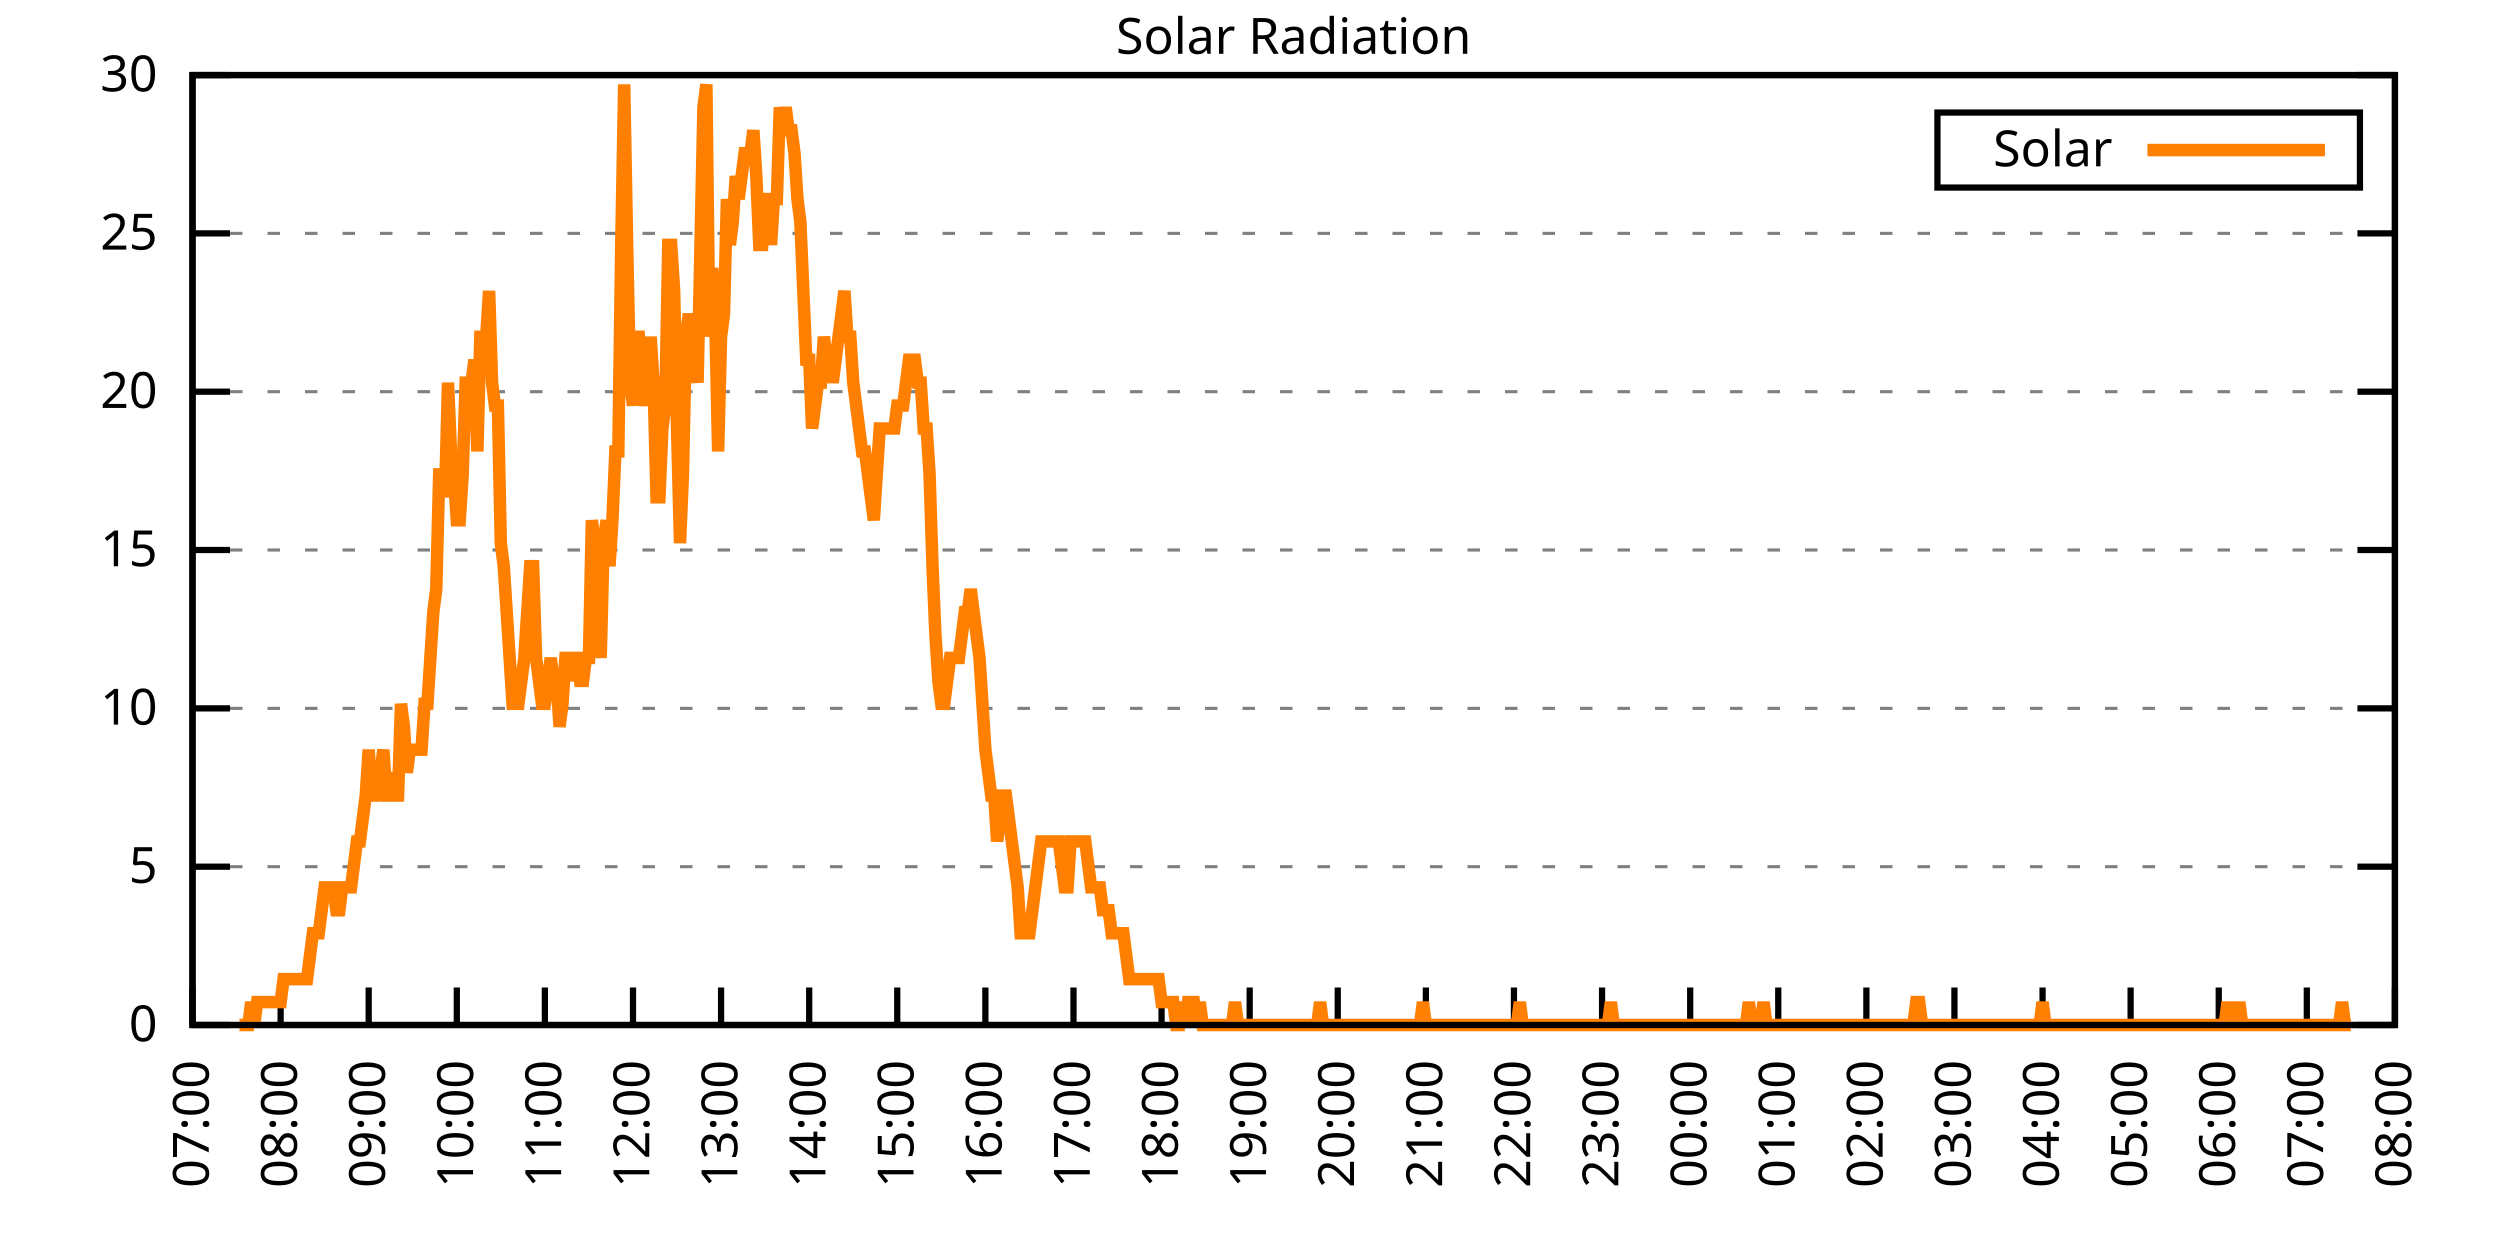
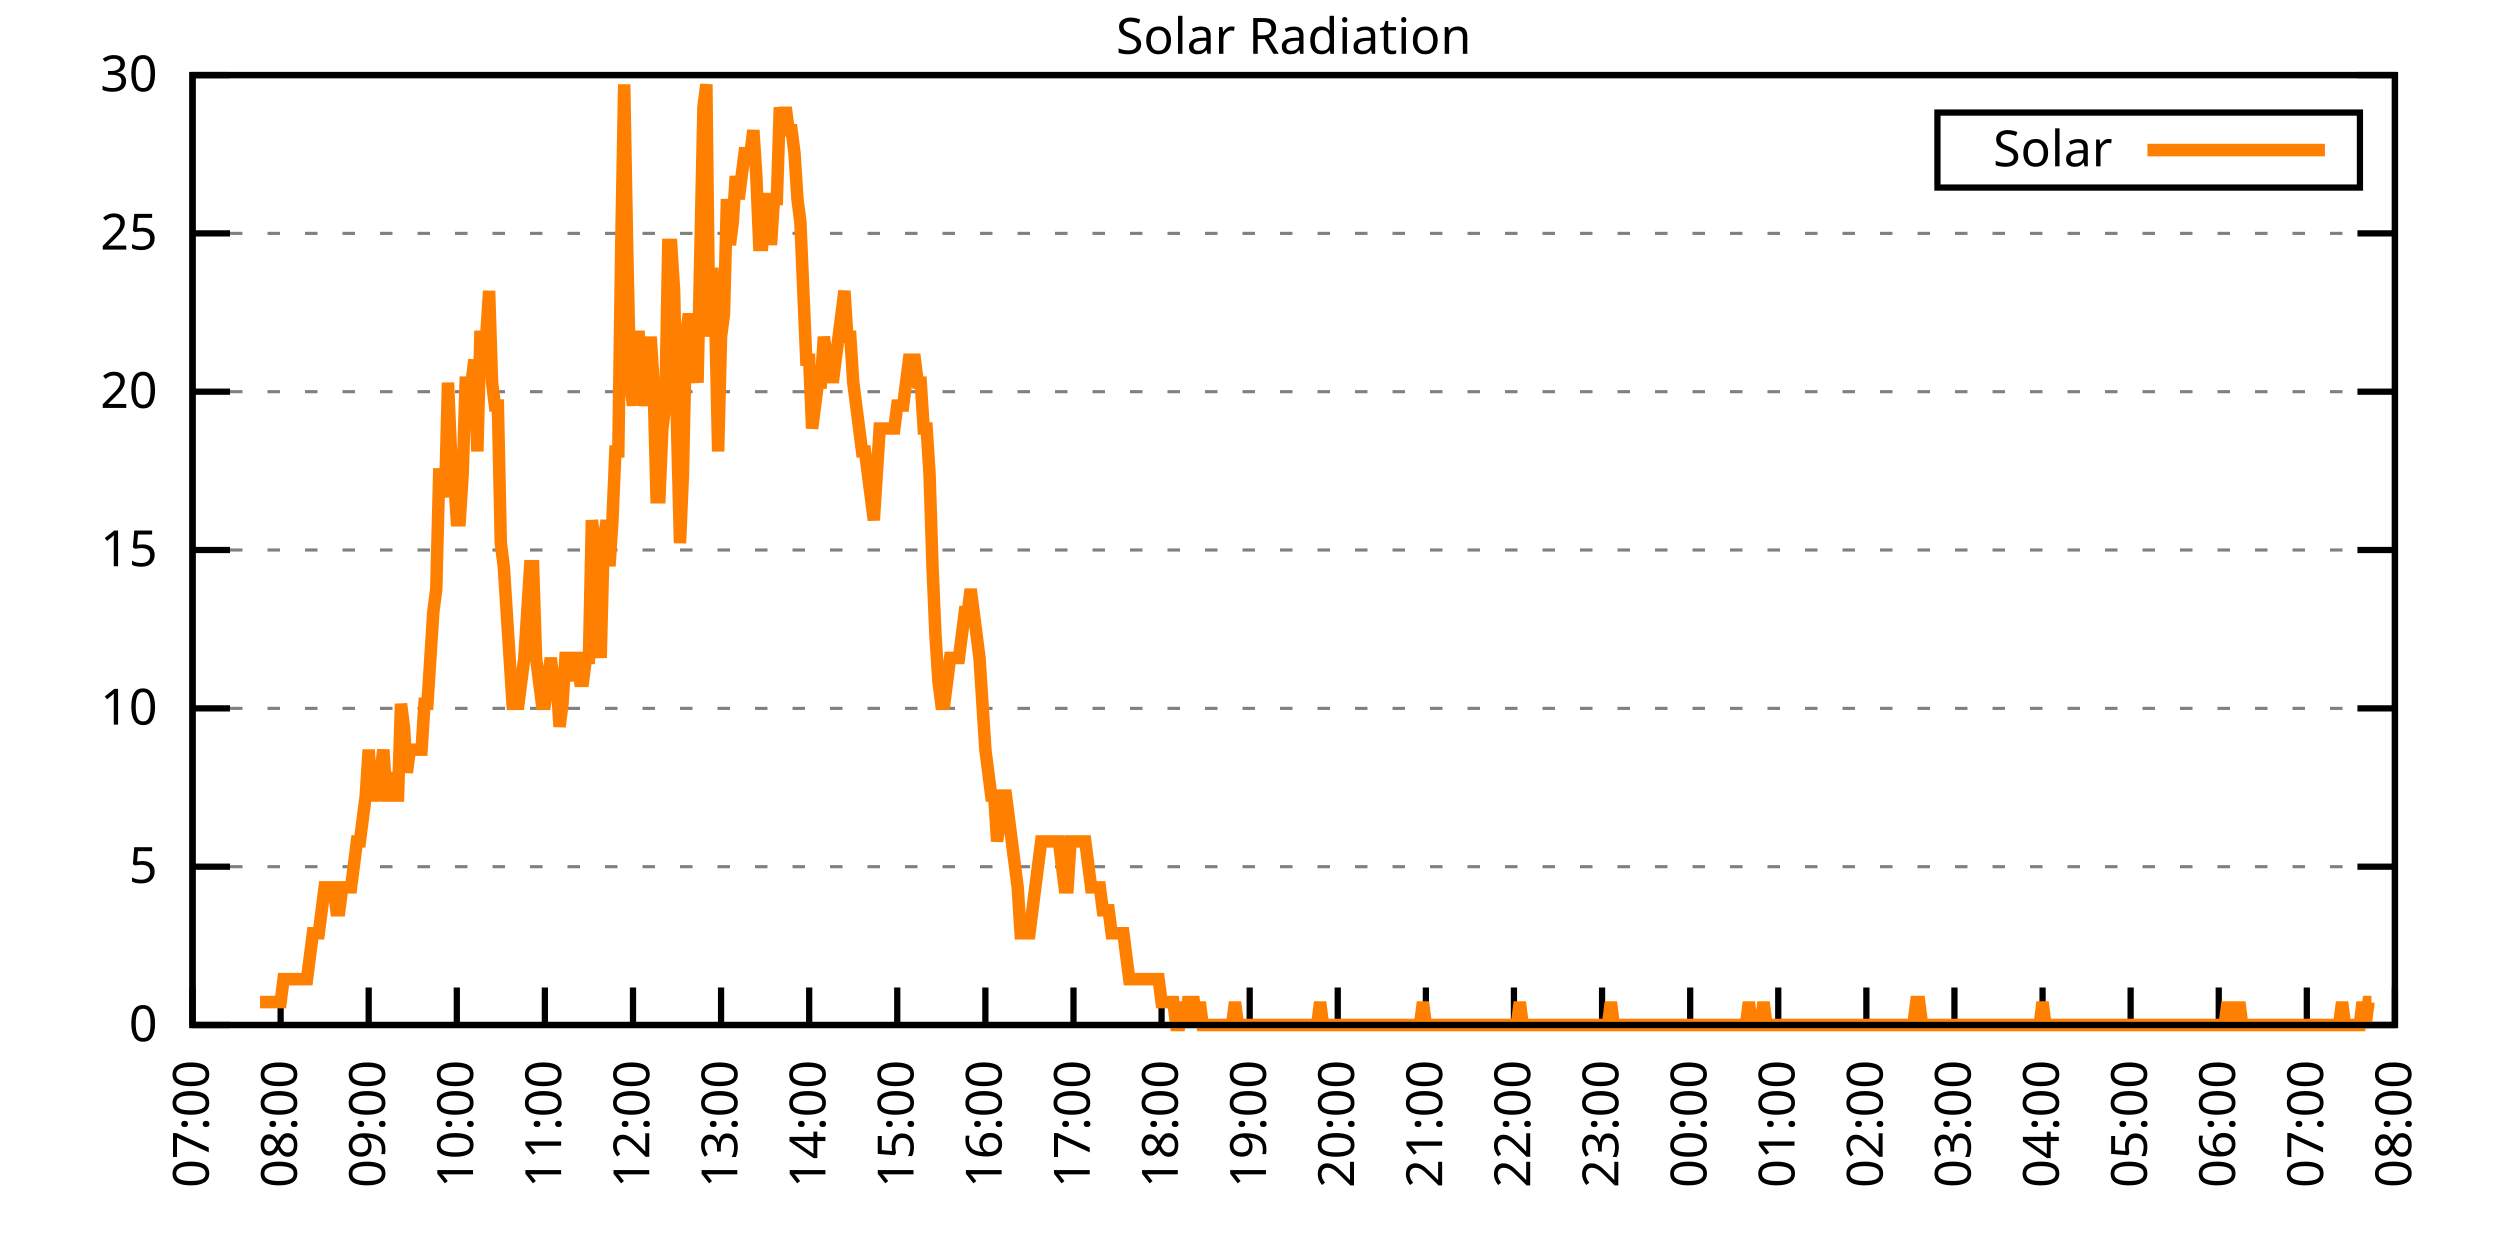
<svg xmlns="http://www.w3.org/2000/svg" xmlns:xlink="http://www.w3.org/1999/xlink" width="400" height="200" viewBox="0 0 400 200">
  <g id="gnuplot_canvas">
    <rect x="0" y="0" width="400" height="200" fill="none" />
    <defs>
      <circle id="gpDot" r="0.5" stroke-width="0.5" stroke="currentColor" />
      <path id="gpPt0" stroke-width="0.333" stroke="currentColor" d="M-1,0 h2 M0,-1 v2" />
      <path id="gpPt1" stroke-width="0.333" stroke="currentColor" d="M-1,-1 L1,1 M1,-1 L-1,1" />
      <path id="gpPt2" stroke-width="0.333" stroke="currentColor" d="M-1,0 L1,0 M0,-1 L0,1 M-1,-1 L1,1 M-1,1 L1,-1" />
      <rect id="gpPt3" stroke-width="0.333" stroke="currentColor" x="-1" y="-1" width="2" height="2" />
      <rect id="gpPt4" stroke-width="0.333" stroke="currentColor" fill="currentColor" x="-1" y="-1" width="2" height="2" />
      <circle id="gpPt5" stroke-width="0.333" stroke="currentColor" cx="0" cy="0" r="1" />
      <use xlink:href="#gpPt5" id="gpPt6" fill="currentColor" stroke="none" />
      <path id="gpPt7" stroke-width="0.333" stroke="currentColor" d="M0,-1.33 L-1.33,0.67 L1.33,0.67 z" />
      <use xlink:href="#gpPt7" id="gpPt8" fill="currentColor" stroke="none" />
      <use xlink:href="#gpPt7" id="gpPt9" stroke="currentColor" transform="rotate(180)" />
      <use xlink:href="#gpPt9" id="gpPt10" fill="currentColor" stroke="none" />
      <use xlink:href="#gpPt3" id="gpPt11" stroke="currentColor" transform="rotate(45)" />
      <use xlink:href="#gpPt11" id="gpPt12" fill="currentColor" stroke="none" />
      <path id="gpPt13" stroke-width="0.333" stroke="currentColor" d="M0,1.330 L1.265,0.411 L0.782,-1.067 L-0.782,-1.076 L-1.265,0.411 z" />
      <use xlink:href="#gpPt13" id="gpPt14" fill="currentColor" stroke="none" />
      <filter id="textbox" filterUnits="objectBoundingBox" x="0" y="0" height="1" width="1">
        <feFlood flood-color="white" flood-opacity="1" result="bgnd" />
        <feComposite in="SourceGraphic" in2="bgnd" operator="atop" />
      </filter>
      <filter id="greybox" filterUnits="objectBoundingBox" x="0" y="0" height="1" width="1">
        <feFlood flood-color="lightgrey" flood-opacity="1" result="grey" />
        <feComposite in="SourceGraphic" in2="grey" operator="atop" />
      </filter>
    </defs>
    <g fill="none" color="white" stroke="currentColor" stroke-width="1.00" stroke-linecap="butt" stroke-linejoin="miter">
</g>
    <g fill="none" color="black" stroke="currentColor" stroke-width="1.00" stroke-linecap="butt" stroke-linejoin="miter">
      <g stroke="none" shape-rendering="crispEdges">
        <polygon fill="rgb(255, 255, 255)" points="30.80,164.00 383.18,164.00 383.18,12.02 30.80,12.02 " />
      </g>
    </g>
    <g fill="none" color="black" stroke="currentColor" stroke-width="1.00" stroke-linecap="butt" stroke-linejoin="miter">
</g>
    <g fill="none" color="black" stroke="black" stroke-width="0.50" stroke-linecap="butt" stroke-linejoin="miter">
</g>
    <g fill="none" color="gray" stroke="currentColor" stroke-width="0.50" stroke-linecap="butt" stroke-linejoin="miter">
      <path stroke="gray" stroke-dasharray="2,4" class="gridline" d="M30.80,164.00 L383.19,164.00  " />
    </g>
    <g fill="none" color="gray" stroke="gray" stroke-width="1.00" stroke-linecap="butt" stroke-linejoin="miter">
</g>
    <g fill="none" color="black" stroke="currentColor" stroke-width="1.00" stroke-linecap="butt" stroke-linejoin="miter">
      <path stroke="black" d="M30.80,164.00 L36.80,164.00 M383.19,164.00 L377.19,164.00  " />
      <g transform="translate(25.20,166.60)" stroke="none" fill="black" font-family="Sans" font-size="8.00" text-anchor="end">
        <text>
          <tspan font-family="Sans"> 0</tspan>
        </text>
      </g>
    </g>
    <g fill="none" color="black" stroke="currentColor" stroke-width="1.00" stroke-linecap="butt" stroke-linejoin="miter">
</g>
    <g fill="none" color="black" stroke="black" stroke-width="0.50" stroke-linecap="butt" stroke-linejoin="miter">
</g>
    <g fill="none" color="gray" stroke="currentColor" stroke-width="0.50" stroke-linecap="butt" stroke-linejoin="miter">
      <path stroke="gray" stroke-dasharray="2,4" class="gridline" d="M30.80,138.67 L383.19,138.67  " />
    </g>
    <g fill="none" color="gray" stroke="gray" stroke-width="1.00" stroke-linecap="butt" stroke-linejoin="miter">
</g>
    <g fill="none" color="black" stroke="currentColor" stroke-width="1.00" stroke-linecap="butt" stroke-linejoin="miter">
      <path stroke="black" d="M30.80,138.67 L36.80,138.67 M383.19,138.67 L377.19,138.67  " />
      <g transform="translate(25.20,141.27)" stroke="none" fill="black" font-family="Sans" font-size="8.00" text-anchor="end">
        <text>
          <tspan font-family="Sans"> 5</tspan>
        </text>
      </g>
    </g>
    <g fill="none" color="black" stroke="currentColor" stroke-width="1.00" stroke-linecap="butt" stroke-linejoin="miter">
</g>
    <g fill="none" color="black" stroke="black" stroke-width="0.50" stroke-linecap="butt" stroke-linejoin="miter">
</g>
    <g fill="none" color="gray" stroke="currentColor" stroke-width="0.50" stroke-linecap="butt" stroke-linejoin="miter">
      <path stroke="gray" stroke-dasharray="2,4" class="gridline" d="M30.80,113.34 L383.19,113.34  " />
    </g>
    <g fill="none" color="gray" stroke="gray" stroke-width="1.00" stroke-linecap="butt" stroke-linejoin="miter">
</g>
    <g fill="none" color="black" stroke="currentColor" stroke-width="1.00" stroke-linecap="butt" stroke-linejoin="miter">
      <path stroke="black" d="M30.80,113.34 L36.80,113.34 M383.19,113.34 L377.19,113.34  " />
      <g transform="translate(25.20,115.94)" stroke="none" fill="black" font-family="Sans" font-size="8.00" text-anchor="end">
        <text>
          <tspan font-family="Sans"> 10</tspan>
        </text>
      </g>
    </g>
    <g fill="none" color="black" stroke="currentColor" stroke-width="1.00" stroke-linecap="butt" stroke-linejoin="miter">
</g>
    <g fill="none" color="black" stroke="black" stroke-width="0.50" stroke-linecap="butt" stroke-linejoin="miter">
</g>
    <g fill="none" color="gray" stroke="currentColor" stroke-width="0.50" stroke-linecap="butt" stroke-linejoin="miter">
      <path stroke="gray" stroke-dasharray="2,4" class="gridline" d="M30.80,88.00 L383.19,88.00  " />
    </g>
    <g fill="none" color="gray" stroke="gray" stroke-width="1.00" stroke-linecap="butt" stroke-linejoin="miter">
</g>
    <g fill="none" color="black" stroke="currentColor" stroke-width="1.00" stroke-linecap="butt" stroke-linejoin="miter">
      <path stroke="black" d="M30.80,88.00 L36.80,88.00 M383.19,88.00 L377.19,88.00  " />
      <g transform="translate(25.20,90.60)" stroke="none" fill="black" font-family="Sans" font-size="8.00" text-anchor="end">
        <text>
          <tspan font-family="Sans"> 15</tspan>
        </text>
      </g>
    </g>
    <g fill="none" color="black" stroke="currentColor" stroke-width="1.00" stroke-linecap="butt" stroke-linejoin="miter">
</g>
    <g fill="none" color="black" stroke="black" stroke-width="0.50" stroke-linecap="butt" stroke-linejoin="miter">
</g>
    <g fill="none" color="gray" stroke="currentColor" stroke-width="0.50" stroke-linecap="butt" stroke-linejoin="miter">
      <path stroke="gray" stroke-dasharray="2,4" class="gridline" d="M30.80,62.67 L383.19,62.67  " />
    </g>
    <g fill="none" color="gray" stroke="gray" stroke-width="1.00" stroke-linecap="butt" stroke-linejoin="miter">
</g>
    <g fill="none" color="black" stroke="currentColor" stroke-width="1.00" stroke-linecap="butt" stroke-linejoin="miter">
      <path stroke="black" d="M30.80,62.67 L36.80,62.67 M383.19,62.67 L377.19,62.67  " />
      <g transform="translate(25.20,65.27)" stroke="none" fill="black" font-family="Sans" font-size="8.00" text-anchor="end">
        <text>
          <tspan font-family="Sans"> 20</tspan>
        </text>
      </g>
    </g>
    <g fill="none" color="black" stroke="currentColor" stroke-width="1.00" stroke-linecap="butt" stroke-linejoin="miter">
</g>
    <g fill="none" color="black" stroke="black" stroke-width="0.50" stroke-linecap="butt" stroke-linejoin="miter">
</g>
    <g fill="none" color="gray" stroke="currentColor" stroke-width="0.50" stroke-linecap="butt" stroke-linejoin="miter">
      <path stroke="gray" stroke-dasharray="2,4" class="gridline" d="M30.80,37.34 L383.19,37.34  " />
    </g>
    <g fill="none" color="gray" stroke="gray" stroke-width="1.00" stroke-linecap="butt" stroke-linejoin="miter">
</g>
    <g fill="none" color="black" stroke="currentColor" stroke-width="1.00" stroke-linecap="butt" stroke-linejoin="miter">
      <path stroke="black" d="M30.80,37.34 L36.80,37.34 M383.19,37.34 L377.19,37.34  " />
      <g transform="translate(25.20,39.94)" stroke="none" fill="black" font-family="Sans" font-size="8.00" text-anchor="end">
        <text>
          <tspan font-family="Sans"> 25</tspan>
        </text>
      </g>
    </g>
    <g fill="none" color="black" stroke="currentColor" stroke-width="1.00" stroke-linecap="butt" stroke-linejoin="miter">
</g>
    <g fill="none" color="black" stroke="black" stroke-width="0.50" stroke-linecap="butt" stroke-linejoin="miter">
</g>
    <g fill="none" color="gray" stroke="currentColor" stroke-width="0.50" stroke-linecap="butt" stroke-linejoin="miter">
      <path stroke="gray" stroke-dasharray="2,4" class="gridline" d="M30.80,12.01 L383.19,12.01  " />
    </g>
    <g fill="none" color="gray" stroke="gray" stroke-width="1.00" stroke-linecap="butt" stroke-linejoin="miter">
</g>
    <g fill="none" color="black" stroke="currentColor" stroke-width="1.00" stroke-linecap="butt" stroke-linejoin="miter">
      <path stroke="black" d="M30.80,12.01 L36.80,12.01 M383.19,12.01 L377.19,12.01  " />
      <g transform="translate(25.20,14.61)" stroke="none" fill="black" font-family="Sans" font-size="8.00" text-anchor="end">
        <text>
          <tspan font-family="Sans"> 30</tspan>
        </text>
      </g>
    </g>
    <g fill="none" color="black" stroke="currentColor" stroke-width="1.00" stroke-linecap="butt" stroke-linejoin="miter">
      <path stroke="black" d="M30.80,164.00 L30.80,158.00  " />
      <g transform="translate(33.40,169.60) rotate(270.00)" stroke="none" fill="black" font-family="Sans" font-size="8.00" text-anchor="end">
        <text>
          <tspan font-family="Sans">07:00</tspan>
        </text>
      </g>
    </g>
    <g fill="none" color="black" stroke="currentColor" stroke-width="1.00" stroke-linecap="butt" stroke-linejoin="miter">
      <path stroke="black" d="M44.90,164.00 L44.90,158.00  " />
      <g transform="translate(47.50,169.60) rotate(270.00)" stroke="none" fill="black" font-family="Sans" font-size="8.00" text-anchor="end">
        <text>
          <tspan font-family="Sans">08:00</tspan>
        </text>
      </g>
    </g>
    <g fill="none" color="black" stroke="currentColor" stroke-width="1.00" stroke-linecap="butt" stroke-linejoin="miter">
      <path stroke="black" d="M58.99,164.00 L58.99,158.00  " />
      <g transform="translate(61.59,169.60) rotate(270.00)" stroke="none" fill="black" font-family="Sans" font-size="8.00" text-anchor="end">
        <text>
          <tspan font-family="Sans">09:00</tspan>
        </text>
      </g>
    </g>
    <g fill="none" color="black" stroke="currentColor" stroke-width="1.00" stroke-linecap="butt" stroke-linejoin="miter">
      <path stroke="black" d="M73.09,164.00 L73.09,158.00  " />
      <g transform="translate(75.69,169.60) rotate(270.00)" stroke="none" fill="black" font-family="Sans" font-size="8.00" text-anchor="end">
        <text>
          <tspan font-family="Sans">10:00</tspan>
        </text>
      </g>
    </g>
    <g fill="none" color="black" stroke="currentColor" stroke-width="1.00" stroke-linecap="butt" stroke-linejoin="miter">
      <path stroke="black" d="M87.18,164.00 L87.18,158.00  " />
      <g transform="translate(89.78,169.60) rotate(270.00)" stroke="none" fill="black" font-family="Sans" font-size="8.00" text-anchor="end">
        <text>
          <tspan font-family="Sans">11:00</tspan>
        </text>
      </g>
    </g>
    <g fill="none" color="black" stroke="currentColor" stroke-width="1.00" stroke-linecap="butt" stroke-linejoin="miter">
      <path stroke="black" d="M101.28,164.00 L101.28,158.00  " />
      <g transform="translate(103.88,169.60) rotate(270.00)" stroke="none" fill="black" font-family="Sans" font-size="8.00" text-anchor="end">
        <text>
          <tspan font-family="Sans">12:00</tspan>
        </text>
      </g>
    </g>
    <g fill="none" color="black" stroke="currentColor" stroke-width="1.00" stroke-linecap="butt" stroke-linejoin="miter">
      <path stroke="black" d="M115.37,164.00 L115.37,158.00  " />
      <g transform="translate(117.97,169.60) rotate(270.00)" stroke="none" fill="black" font-family="Sans" font-size="8.00" text-anchor="end">
        <text>
          <tspan font-family="Sans">13:00</tspan>
        </text>
      </g>
    </g>
    <g fill="none" color="black" stroke="currentColor" stroke-width="1.00" stroke-linecap="butt" stroke-linejoin="miter">
      <path stroke="black" d="M129.47,164.00 L129.47,158.00  " />
      <g transform="translate(132.07,169.60) rotate(270.00)" stroke="none" fill="black" font-family="Sans" font-size="8.00" text-anchor="end">
        <text>
          <tspan font-family="Sans">14:00</tspan>
        </text>
      </g>
    </g>
    <g fill="none" color="black" stroke="currentColor" stroke-width="1.00" stroke-linecap="butt" stroke-linejoin="miter">
      <path stroke="black" d="M143.56,164.00 L143.56,158.00  " />
      <g transform="translate(146.16,169.60) rotate(270.00)" stroke="none" fill="black" font-family="Sans" font-size="8.00" text-anchor="end">
        <text>
          <tspan font-family="Sans">15:00</tspan>
        </text>
      </g>
    </g>
    <g fill="none" color="black" stroke="currentColor" stroke-width="1.00" stroke-linecap="butt" stroke-linejoin="miter">
      <path stroke="black" d="M157.66,164.00 L157.66,158.00  " />
      <g transform="translate(160.26,169.60) rotate(270.00)" stroke="none" fill="black" font-family="Sans" font-size="8.00" text-anchor="end">
        <text>
          <tspan font-family="Sans">16:00</tspan>
        </text>
      </g>
    </g>
    <g fill="none" color="black" stroke="currentColor" stroke-width="1.00" stroke-linecap="butt" stroke-linejoin="miter">
      <path stroke="black" d="M171.76,164.00 L171.76,158.00  " />
      <g transform="translate(174.36,169.60) rotate(270.00)" stroke="none" fill="black" font-family="Sans" font-size="8.00" text-anchor="end">
        <text>
          <tspan font-family="Sans">17:00</tspan>
        </text>
      </g>
    </g>
    <g fill="none" color="black" stroke="currentColor" stroke-width="1.00" stroke-linecap="butt" stroke-linejoin="miter">
      <path stroke="black" d="M185.85,164.00 L185.85,158.00  " />
      <g transform="translate(188.45,169.60) rotate(270.00)" stroke="none" fill="black" font-family="Sans" font-size="8.00" text-anchor="end">
        <text>
          <tspan font-family="Sans">18:00</tspan>
        </text>
      </g>
    </g>
    <g fill="none" color="black" stroke="currentColor" stroke-width="1.00" stroke-linecap="butt" stroke-linejoin="miter">
      <path stroke="black" d="M199.95,164.00 L199.95,158.00  " />
      <g transform="translate(202.55,169.60) rotate(270.00)" stroke="none" fill="black" font-family="Sans" font-size="8.00" text-anchor="end">
        <text>
          <tspan font-family="Sans">19:00</tspan>
        </text>
      </g>
    </g>
    <g fill="none" color="black" stroke="currentColor" stroke-width="1.00" stroke-linecap="butt" stroke-linejoin="miter">
      <path stroke="black" d="M214.04,164.00 L214.04,158.00  " />
      <g transform="translate(216.64,169.60) rotate(270.00)" stroke="none" fill="black" font-family="Sans" font-size="8.00" text-anchor="end">
        <text>
          <tspan font-family="Sans">20:00</tspan>
        </text>
      </g>
    </g>
    <g fill="none" color="black" stroke="currentColor" stroke-width="1.00" stroke-linecap="butt" stroke-linejoin="miter">
      <path stroke="black" d="M228.14,164.00 L228.14,158.00  " />
      <g transform="translate(230.74,169.60) rotate(270.00)" stroke="none" fill="black" font-family="Sans" font-size="8.00" text-anchor="end">
        <text>
          <tspan font-family="Sans">21:00</tspan>
        </text>
      </g>
    </g>
    <g fill="none" color="black" stroke="currentColor" stroke-width="1.00" stroke-linecap="butt" stroke-linejoin="miter">
      <path stroke="black" d="M242.23,164.00 L242.23,158.00  " />
      <g transform="translate(244.83,169.60) rotate(270.00)" stroke="none" fill="black" font-family="Sans" font-size="8.00" text-anchor="end">
        <text>
          <tspan font-family="Sans">22:00</tspan>
        </text>
      </g>
    </g>
    <g fill="none" color="black" stroke="currentColor" stroke-width="1.00" stroke-linecap="butt" stroke-linejoin="miter">
      <path stroke="black" d="M256.33,164.00 L256.33,158.00  " />
      <g transform="translate(258.93,169.60) rotate(270.00)" stroke="none" fill="black" font-family="Sans" font-size="8.00" text-anchor="end">
        <text>
          <tspan font-family="Sans">23:00</tspan>
        </text>
      </g>
    </g>
    <g fill="none" color="black" stroke="currentColor" stroke-width="1.00" stroke-linecap="butt" stroke-linejoin="miter">
      <path stroke="black" d="M270.43,164.00 L270.43,158.00  " />
      <g transform="translate(273.03,169.60) rotate(270.00)" stroke="none" fill="black" font-family="Sans" font-size="8.00" text-anchor="end">
        <text>
          <tspan font-family="Sans">00:00</tspan>
        </text>
      </g>
    </g>
    <g fill="none" color="black" stroke="currentColor" stroke-width="1.00" stroke-linecap="butt" stroke-linejoin="miter">
      <path stroke="black" d="M284.52,164.00 L284.52,158.00  " />
      <g transform="translate(287.12,169.60) rotate(270.00)" stroke="none" fill="black" font-family="Sans" font-size="8.00" text-anchor="end">
        <text>
          <tspan font-family="Sans">01:00</tspan>
        </text>
      </g>
    </g>
    <g fill="none" color="black" stroke="currentColor" stroke-width="1.00" stroke-linecap="butt" stroke-linejoin="miter">
      <path stroke="black" d="M298.62,164.00 L298.62,158.00  " />
      <g transform="translate(301.22,169.60) rotate(270.00)" stroke="none" fill="black" font-family="Sans" font-size="8.00" text-anchor="end">
        <text>
          <tspan font-family="Sans">02:00</tspan>
        </text>
      </g>
    </g>
    <g fill="none" color="black" stroke="currentColor" stroke-width="1.00" stroke-linecap="butt" stroke-linejoin="miter">
      <path stroke="black" d="M312.71,164.00 L312.71,158.00  " />
      <g transform="translate(315.31,169.60) rotate(270.00)" stroke="none" fill="black" font-family="Sans" font-size="8.00" text-anchor="end">
        <text>
          <tspan font-family="Sans">03:00</tspan>
        </text>
      </g>
    </g>
    <g fill="none" color="black" stroke="currentColor" stroke-width="1.00" stroke-linecap="butt" stroke-linejoin="miter">
      <path stroke="black" d="M326.81,164.00 L326.81,158.00  " />
      <g transform="translate(329.41,169.60) rotate(270.00)" stroke="none" fill="black" font-family="Sans" font-size="8.00" text-anchor="end">
        <text>
          <tspan font-family="Sans">04:00</tspan>
        </text>
      </g>
    </g>
    <g fill="none" color="black" stroke="currentColor" stroke-width="1.00" stroke-linecap="butt" stroke-linejoin="miter">
      <path stroke="black" d="M340.90,164.00 L340.90,158.00  " />
      <g transform="translate(343.50,169.60) rotate(270.00)" stroke="none" fill="black" font-family="Sans" font-size="8.00" text-anchor="end">
        <text>
          <tspan font-family="Sans">05:00</tspan>
        </text>
      </g>
    </g>
    <g fill="none" color="black" stroke="currentColor" stroke-width="1.00" stroke-linecap="butt" stroke-linejoin="miter">
      <path stroke="black" d="M355.00,164.00 L355.00,158.00  " />
      <g transform="translate(357.60,169.60) rotate(270.00)" stroke="none" fill="black" font-family="Sans" font-size="8.00" text-anchor="end">
        <text>
          <tspan font-family="Sans">06:00</tspan>
        </text>
      </g>
    </g>
    <g fill="none" color="black" stroke="currentColor" stroke-width="1.00" stroke-linecap="butt" stroke-linejoin="miter">
      <path stroke="black" d="M369.09,164.00 L369.09,158.00  " />
      <g transform="translate(371.69,169.60) rotate(270.00)" stroke="none" fill="black" font-family="Sans" font-size="8.00" text-anchor="end">
        <text>
          <tspan font-family="Sans">07:00</tspan>
        </text>
      </g>
    </g>
    <g fill="none" color="black" stroke="currentColor" stroke-width="1.00" stroke-linecap="butt" stroke-linejoin="miter">
      <path stroke="black" d="M383.19,164.00 L383.19,158.00  " />
      <g transform="translate(385.79,169.60) rotate(270.00)" stroke="none" fill="black" font-family="Sans" font-size="8.00" text-anchor="end">
        <text>
          <tspan font-family="Sans">08:00</tspan>
        </text>
      </g>
    </g>
    <g fill="none" color="black" stroke="currentColor" stroke-width="1.00" stroke-linecap="butt" stroke-linejoin="miter">
</g>
    <g fill="none" color="black" stroke="currentColor" stroke-width="1.00" stroke-linecap="butt" stroke-linejoin="miter">
      <path stroke="black" d="M30.80,12.01 L30.80,164.00 L383.19,164.00 L383.19,12.01 L30.80,12.01 Z  " />
    </g>
    <g fill="none" color="black" stroke="currentColor" stroke-width="1.00" stroke-linecap="butt" stroke-linejoin="miter">
</g>
    <g fill="none" color="black" stroke="currentColor" stroke-width="1.00" stroke-linecap="butt" stroke-linejoin="miter">
      <path stroke="black" d="M309.99,30.01 L309.99,18.01 L377.59,18.01 L377.59,30.01 L309.99,30.01 Z  " />
    </g>
    <g id="Solar_Radiation_plot_1">
      <g fill="none" color="white" stroke="black" stroke-width="2.00" stroke-linecap="butt" stroke-linejoin="miter">
</g>
      <g fill="none" color="black" stroke="currentColor" stroke-width="2.00" stroke-linecap="butt" stroke-linejoin="miter">
        <g transform="translate(337.99,26.61)" stroke="none" fill="black" font-family="Sans" font-size="8.00" text-anchor="end">
          <text>
            <tspan font-family="Sans">Solar</tspan>
          </text>
        </g>
      </g>
      <g fill="none" color="black" stroke="currentColor" stroke-width="2.00" stroke-linecap="butt" stroke-linejoin="miter">
-         <path stroke="rgb(255, 127,   0)" d="M343.59,24.01 L371.99,24.01 M38.32,164.00 L38.79,164.00 L39.26,164.00 L39.73,164.00 L40.20,160.33 L40.67,164.00   L41.14,160.33 L41.61,160.33 L42.08,160.33 L42.55,160.33 L43.02,160.33 L43.49,160.33 L43.96,160.33 L44.43,160.33   L44.90,160.33 L45.37,156.66 L45.84,156.66 L46.31,156.66 L46.78,156.66 L47.24,156.66 L47.71,156.66 L48.18,156.66   L48.65,156.66 L49.12,156.66 L49.59,152.99 L50.06,149.32 L50.53,149.32 L51.00,149.32 L51.47,145.65 L51.94,141.98   L52.41,141.98 L52.88,141.98 L53.35,141.98 L53.82,145.65 L54.29,145.65 L54.76,141.98 L55.23,141.98 L55.70,141.98   L56.17,141.98 L56.64,138.30 L57.11,134.63 L57.58,134.63 L58.05,130.96 L58.52,127.29 L58.99,119.95 L59.46,127.29   L59.93,127.29 L60.40,123.62 L60.87,123.62 L61.34,119.95 L61.81,127.29 L62.28,127.29 L62.75,123.62 L63.22,127.29   L63.69,127.29 L64.16,112.61 L64.63,116.28 L65.10,123.62 L65.57,119.95 L66.04,119.95 L66.51,119.95 L66.98,119.95   L67.45,119.95 L67.92,112.61 L68.39,112.61 L68.86,105.27 L69.33,97.93 L69.80,94.26 L70.27,75.90 L70.74,75.90   L71.21,79.57 L71.68,61.22 L72.15,72.23 L72.62,75.90 L73.09,83.24 L73.56,83.24 L74.03,75.90 L74.50,61.22   L74.97,61.22 L75.44,61.22 L75.91,57.55 L76.38,72.23 L76.85,53.88 L77.32,53.88 L77.79,53.88 L78.26,46.54   L78.73,61.22 L79.19,64.89 L79.66,64.89 L80.13,86.91 L80.60,90.59 L81.07,97.93 L81.54,105.27 L82.01,112.61   L82.48,112.61 L82.95,112.61 L83.42,108.94 L83.89,105.27 L84.36,97.93 L84.83,90.59 L85.30,90.59 L85.77,105.27   L86.24,108.94 L86.71,112.61 L87.18,112.61 L87.65,108.94 L88.12,105.27 L88.59,108.94 L89.06,108.94 L89.53,116.28   L90.00,112.61 L90.47,105.27 L90.94,105.27 L91.41,108.94 L91.88,105.27 L92.35,105.27 L92.82,108.94 L93.29,108.94   L93.76,105.27 L94.23,105.27 L94.70,83.24 L95.17,86.91 L95.64,97.93 L96.11,105.27 L96.58,86.91 L97.05,83.24   L97.52,90.59 L97.99,83.24 L98.46,72.23 L98.93,72.23 L99.40,39.19 L99.87,13.50 L100.34,39.19 L100.81,61.22   L101.28,64.89 L101.75,53.88 L102.22,53.88 L102.69,61.22 L103.16,64.89 L103.63,61.22 L104.10,53.88 L104.57,61.22   L105.04,79.57 L105.51,79.57 L105.98,68.56 L106.45,64.89 L106.92,39.19 L107.39,39.19 L107.86,46.54 L108.33,68.56   L108.80,86.91 L109.27,75.90 L109.74,53.88 L110.21,50.21 L110.68,53.88 L111.14,57.55 L111.61,61.22 L112.08,39.19   L112.55,17.17 L113.02,13.50 L113.49,53.88 L113.96,42.87 L114.43,50.21 L114.90,72.23 L115.37,53.88 L115.84,50.21   L116.31,31.85 L116.78,39.19 L117.25,35.52 L117.72,28.18 L118.19,31.85 L118.66,28.18 L119.13,24.51 L119.60,24.51   L120.07,24.51 L120.54,20.84 L121.01,28.18 L121.48,39.19 L121.95,39.19 L122.42,31.85 L122.89,31.85 L123.36,39.19   L123.83,31.85 L124.30,31.85 L124.77,17.17 L125.24,20.84 L125.71,17.17 L126.18,20.84 L126.65,20.84 L127.12,24.51   L127.59,31.85 L128.06,35.52 L128.53,46.54 L129.00,57.55 L129.47,57.55 L129.94,68.56 L130.41,64.89 L130.88,61.22   L131.35,61.22 L131.82,53.88 L132.29,57.55 L132.76,57.55 L133.23,61.22 L133.70,57.55 L134.17,53.88 L134.64,50.21   L135.11,46.54 L135.58,53.88 L136.05,53.88 L136.52,61.22 L136.99,64.89 L137.46,68.56 L137.93,72.23 L138.40,72.23   L138.87,75.90 L139.34,79.57 L139.81,83.24 L140.28,75.90 L140.75,68.56 L141.22,68.56 L141.69,68.56 L142.16,68.56   L142.63,68.56 L143.09,68.56 L143.56,64.89 L144.03,64.89 L144.50,64.89 L144.97,61.22 L145.44,57.55 L145.91,57.55   L146.38,57.55 L146.85,61.22 L147.32,61.22 L147.79,68.56 L148.26,68.56 L148.73,75.90 L149.20,90.59 L149.67,101.60   L150.14,108.94 L150.61,112.61 L151.08,112.61 L151.55,108.94 L152.02,105.27 L152.49,105.27 L152.96,105.27 L153.43,105.27   L153.90,101.60 L154.37,97.93 L154.84,97.93 L155.31,94.26 L155.78,97.93 L156.25,101.60 L156.72,105.27 L157.19,112.61   L157.66,119.95 L158.13,123.62 L158.60,127.29 L159.07,127.29 L159.54,134.63 L160.01,130.96 L160.48,127.29 L160.95,127.29   L161.42,130.96 L161.89,134.63 L162.36,138.30 L162.83,141.98 L163.30,149.32 L163.77,149.32 L164.24,149.32 L164.71,149.32   L165.18,145.65 L165.65,141.98 L166.12,138.30 L166.59,134.63 L167.06,134.63 L167.53,134.63 L168.00,134.63 L168.47,134.63   L168.94,134.63 L169.41,134.63 L169.88,138.30 L170.35,141.98 L170.82,141.98 L171.29,134.63 L171.76,134.63 L172.23,134.63   L172.70,134.63 L173.17,134.63 L173.64,134.63 L174.11,138.30 L174.58,141.98 L175.04,141.98 L175.51,141.98 L175.98,141.98   L176.45,145.65 L176.92,145.65 L177.39,145.65 L177.86,149.32 L178.33,149.32 L178.80,149.32 L179.27,149.32 L179.74,149.32   L180.21,152.99 L180.68,156.66 L181.15,156.66 L181.62,156.66 L182.09,156.66 L182.56,156.66 L183.03,156.66 L183.50,156.66   L183.97,156.66 L184.44,156.66 L184.91,156.66 L185.38,156.66 L185.85,160.33 L186.32,160.33 L186.79,160.33 L187.26,160.33   L187.73,160.33 L188.20,164.00 L188.67,164.00 L189.14,160.33 L189.61,164.00 L190.08,160.33 L190.55,160.33 L191.02,160.33   L191.49,164.00 L191.96,160.33 L192.43,164.00 L192.90,164.00 L193.37,164.00 L193.84,164.00 L194.31,164.00 L194.78,164.00   L195.25,164.00 L195.72,164.00 L196.19,164.00 L196.66,164.00 L197.13,164.00 L197.60,160.33 L198.07,164.00 L198.54,164.00   L199.01,164.00 L199.48,164.00 L199.95,164.00 L200.42,164.00 L200.89,164.00 L201.36,164.00 L201.83,164.00 L202.30,164.00   L202.77,164.00 L203.24,164.00 L203.71,164.00 L204.18,164.00 L204.65,164.00 L205.12,164.00 L205.59,164.00 L206.06,164.00   L206.53,164.00 L207.00,164.00 L207.46,164.00 L207.93,164.00 L208.40,164.00 L208.87,164.00 L209.34,164.00 L209.81,164.00   L210.28,164.00 L210.75,164.00 L211.22,160.33 L211.69,164.00 L212.16,164.00 L212.63,164.00 L213.10,164.00 L213.57,164.00   L214.04,164.00 L214.51,164.00 L214.98,164.00 L215.45,164.00 L215.92,164.00 L216.39,164.00 L216.86,164.00 L217.33,164.00   L217.80,164.00 L218.27,164.00 L218.74,164.00 L219.21,164.00 L219.68,164.00 L220.15,164.00 L220.62,164.00 L221.09,164.00   L221.56,164.00 L222.03,164.00 L222.50,164.00 L222.97,164.00 L223.44,164.00 L223.91,164.00 L224.38,164.00 L224.85,164.00   L225.32,164.00 L225.79,164.00 L226.26,164.00 L226.73,164.00 L227.20,164.00 L227.67,160.33 L228.14,164.00 L228.61,164.00   L229.08,164.00 L229.55,164.00 L230.02,164.00 L230.49,164.00 L230.96,164.00 L231.43,164.00 L231.90,164.00 L232.37,164.00   L232.84,164.00 L233.31,164.00 L233.78,164.00 L234.25,164.00 L234.72,164.00 L235.19,164.00 L235.66,164.00 L236.13,164.00   L236.60,164.00 L237.07,164.00 L237.54,164.00 L238.01,164.00 L238.48,164.00 L238.95,164.00 L239.41,164.00 L239.88,164.00   L240.35,164.00 L240.82,164.00 L241.29,164.00 L241.76,164.00 L242.23,164.00 L242.70,164.00 L243.17,160.33 L243.64,164.00   L244.11,164.00 L244.58,164.00 L245.05,164.00 L245.52,164.00 L245.99,164.00 L246.46,164.00 L246.93,164.00 L247.40,164.00   L247.87,164.00 L248.34,164.00 L248.81,164.00 L249.28,164.00 L249.75,164.00 L250.22,164.00 L250.69,164.00 L251.16,164.00   L251.63,164.00 L252.10,164.00 L252.57,164.00 L253.04,164.00 L253.51,164.00 L253.98,164.00 L254.45,164.00 L254.92,164.00   L255.39,164.00 L255.86,164.00 L256.33,164.00 L256.80,164.00 L257.27,164.00 L257.74,160.33 L258.21,164.00 L258.68,164.00   L259.15,164.00 L259.62,164.00 L260.09,164.00 L260.56,164.00 L261.03,164.00 L261.50,164.00 L261.97,164.00 L262.44,164.00   L262.91,164.00 L263.38,164.00 L263.85,164.00 L264.32,164.00 L264.79,164.00 L265.26,164.00 L265.73,164.00 L266.20,164.00   L266.67,164.00 L267.14,164.00 L267.61,164.00 L268.08,164.00 L268.55,164.00 L269.02,164.00 L269.49,164.00 L269.96,164.00   L270.43,164.00 L270.90,164.00 L271.36,164.00 L271.83,164.00 L272.30,164.00 L272.77,164.00 L273.24,164.00 L273.71,164.00   L274.18,164.00 L274.65,164.00 L275.12,164.00 L275.59,164.00 L276.06,164.00 L276.53,164.00 L277.00,164.00 L277.47,164.00   L277.94,164.00 L278.41,164.00 L278.88,164.00 L279.35,164.00 L279.82,160.33 L280.29,164.00 L280.76,164.00 L281.23,164.00   L281.70,164.00 L282.17,160.33 L282.64,164.00 L283.11,164.00 L283.58,164.00 L284.05,164.00 L284.52,164.00 L284.99,164.00   L285.46,164.00 L285.93,164.00 L286.40,164.00 L286.87,164.00 L287.34,164.00 L287.81,164.00 L288.28,164.00 L288.75,164.00   L289.22,164.00 L289.69,164.00 L290.16,164.00 L290.63,164.00 L291.10,164.00 L291.57,164.00 L292.04,164.00 L292.51,164.00   L292.98,164.00 L293.45,164.00 L293.92,164.00 L294.39,164.00 L294.86,164.00 L295.33,164.00 L295.80,164.00 L296.27,164.00   L296.74,164.00 L297.21,164.00 L297.68,164.00 L298.15,164.00 L298.62,164.00 L299.09,164.00 L299.56,164.00 L300.03,164.00   L300.50,164.00 L300.97,164.00 L301.44,164.00 L301.91,164.00 L302.38,164.00 L302.85,164.00 L303.31,164.00 L303.78,164.00   L304.25,164.00 L304.72,164.00 L305.19,164.00 L305.66,164.00 L306.13,164.00 L306.60,160.33 L307.07,160.33 L307.54,164.00   L308.01,164.00 L308.48,164.00 L308.95,164.00 L309.42,164.00 L309.89,164.00 L310.36,164.00 L310.83,164.00 L311.30,164.00   L311.77,164.00 L312.24,164.00 L312.71,164.00 L313.18,164.00 L313.65,164.00 L314.12,164.00 L314.59,164.00 L315.06,164.00   L315.53,164.00 L316.00,164.00 L316.47,164.00 L316.94,164.00 L317.41,164.00 L317.88,164.00 L318.35,164.00 L318.82,164.00   L319.29,164.00 L319.76,164.00 L320.23,164.00 L320.70,164.00 L321.17,164.00 L321.64,164.00 L322.11,164.00 L322.58,164.00   L323.05,164.00 L323.52,164.00 L323.99,164.00 L324.46,164.00 L324.93,164.00 L325.40,164.00 L325.87,164.00 L326.34,164.00   L326.81,160.33 L327.28,164.00 L327.75,164.00 L328.22,164.00 L328.69,164.00 L329.16,164.00 L329.63,164.00 L330.10,164.00   L330.57,164.00 L331.04,164.00 L331.51,164.00 L331.98,164.00 L332.45,164.00 L332.92,164.00 L333.39,164.00 L333.86,164.00   L334.33,164.00 L334.80,164.00 L335.26,164.00 L335.73,164.00 L336.20,164.00 L336.67,164.00 L337.14,164.00 L337.61,164.00   L338.08,164.00 L338.55,164.00 L339.02,164.00 L339.49,164.00 L339.96,164.00 L340.43,164.00 L340.90,164.00 L341.37,164.00   L341.84,164.00 L342.31,164.00 L342.78,164.00 L343.25,164.00 L343.72,164.00 L344.19,164.00 L344.66,164.00 L345.13,164.00   L345.60,164.00 L346.07,164.00 L346.54,164.00 L347.01,164.00 L347.48,164.00 L347.95,164.00 L348.42,164.00 L348.89,164.00   L349.36,164.00 L349.83,164.00 L350.30,164.00 L350.77,164.00 L351.24,164.00 L351.71,164.00 L352.18,164.00 L352.65,164.00   L353.12,164.00 L353.59,164.00 L354.06,164.00 L354.53,164.00 L355.00,164.00 L355.47,164.00 L355.94,164.00 L356.41,160.33   L356.88,164.00 L357.35,164.00 L357.82,164.00 L358.29,160.33 L358.76,164.00 L359.23,164.00 L359.70,164.00 L360.17,164.00   L360.64,164.00 L361.11,164.00 L361.58,164.00 L362.05,164.00 L362.52,164.00 L362.99,164.00 L363.46,164.00 L363.93,164.00   L364.40,164.00 L364.87,164.00 L365.34,164.00 L365.81,164.00 L366.28,164.00 L366.75,164.00 L367.21,164.00 L367.68,164.00   L368.15,164.00 L368.62,164.00 L369.09,164.00 L369.56,164.00 L370.03,164.00 L370.50,164.00 L370.97,164.00 L371.44,164.00   L371.91,164.00 L372.38,164.00 L372.85,164.00 L373.32,164.00 L373.79,164.00 L374.26,164.00 L374.73,160.33 L375.20,164.00   L375.67,164.00 L376.14,164.00  " />
+         <path stroke="rgb(255, 127,   0)" d="M343.59,24.01 L371.99,24.01 M41.61,160.33 L42.08,160.33 L42.55,160.33 L43.02,160.33 L43.49,160.33 L43.96,160.33   L44.43,160.33 L44.90,160.33 L45.37,156.66 L45.84,156.66 L46.31,156.66 L46.78,156.66 L47.24,156.66 L47.71,156.66   L48.18,156.66 L48.65,156.66 L49.12,156.66 L49.59,152.99 L50.06,149.32 L50.53,149.32 L51.00,149.32 L51.47,145.65   L51.94,141.98 L52.41,141.98 L52.88,141.98 L53.35,141.98 L53.82,145.65 L54.29,145.65 L54.76,141.98 L55.23,141.98   L55.70,141.98 L56.17,141.98 L56.64,138.30 L57.11,134.63 L57.58,134.63 L58.05,130.96 L58.52,127.29 L58.99,119.95   L59.46,127.29 L59.93,127.29 L60.40,123.62 L60.87,123.62 L61.34,119.95 L61.81,127.29 L62.28,127.29 L62.75,123.62   L63.22,127.29 L63.69,127.29 L64.16,112.61 L64.63,116.28 L65.10,123.62 L65.57,119.95 L66.04,119.95 L66.51,119.95   L66.98,119.95 L67.45,119.95 L67.92,112.61 L68.39,112.61 L68.86,105.27 L69.33,97.93 L69.80,94.26 L70.27,75.90   L70.74,75.90 L71.21,79.57 L71.68,61.22 L72.15,72.23 L72.62,75.90 L73.09,83.24 L73.56,83.24 L74.03,75.90   L74.50,61.22 L74.97,61.22 L75.44,61.22 L75.91,57.55 L76.38,72.23 L76.85,53.88 L77.32,53.88 L77.79,53.88   L78.26,46.54 L78.73,61.22 L79.19,64.89 L79.66,64.89 L80.13,86.91 L80.60,90.59 L81.07,97.93 L81.54,105.27   L82.01,112.61 L82.48,112.61 L82.95,112.61 L83.42,108.94 L83.89,105.27 L84.36,97.93 L84.83,90.59 L85.30,90.59   L85.77,105.27 L86.24,108.94 L86.71,112.61 L87.18,112.61 L87.65,108.94 L88.12,105.27 L88.59,108.94 L89.06,108.94   L89.53,116.28 L90.00,112.61 L90.47,105.27 L90.94,105.27 L91.41,108.94 L91.88,105.27 L92.35,105.27 L92.82,108.94   L93.29,108.94 L93.76,105.27 L94.23,105.27 L94.70,83.24 L95.17,86.91 L95.64,97.93 L96.11,105.27 L96.58,86.91   L97.05,83.24 L97.52,90.59 L97.99,83.24 L98.46,72.23 L98.93,72.23 L99.40,39.19 L99.87,13.50 L100.34,39.19   L100.81,61.22 L101.28,64.89 L101.75,53.88 L102.22,53.88 L102.69,61.22 L103.16,64.89 L103.63,61.22 L104.10,53.88   L104.57,61.22 L105.04,79.57 L105.51,79.57 L105.98,68.56 L106.45,64.89 L106.92,39.19 L107.39,39.19 L107.86,46.54   L108.33,68.56 L108.80,86.91 L109.27,75.90 L109.74,53.88 L110.21,50.21 L110.68,53.88 L111.14,57.55 L111.61,61.22   L112.08,39.19 L112.55,17.17 L113.02,13.50 L113.49,53.88 L113.96,42.87 L114.43,50.21 L114.90,72.23 L115.37,53.88   L115.84,50.21 L116.31,31.85 L116.78,39.19 L117.25,35.52 L117.72,28.18 L118.19,31.85 L118.66,28.18 L119.13,24.51   L119.60,24.51 L120.07,24.51 L120.54,20.84 L121.01,28.18 L121.48,39.19 L121.95,39.19 L122.42,31.85 L122.89,31.85   L123.36,39.19 L123.83,31.85 L124.30,31.85 L124.77,17.17 L125.24,20.84 L125.71,17.17 L126.18,20.84 L126.65,20.84   L127.12,24.51 L127.59,31.85 L128.06,35.52 L128.53,46.54 L129.00,57.55 L129.47,57.55 L129.94,68.56 L130.41,64.89   L130.88,61.22 L131.35,61.22 L131.82,53.88 L132.29,57.55 L132.76,57.55 L133.23,61.22 L133.70,57.55 L134.17,53.88   L134.64,50.21 L135.11,46.54 L135.58,53.88 L136.05,53.88 L136.52,61.22 L136.99,64.89 L137.46,68.56 L137.93,72.23   L138.40,72.23 L138.87,75.90 L139.34,79.57 L139.81,83.24 L140.28,75.90 L140.75,68.56 L141.22,68.56 L141.69,68.56   L142.16,68.56 L142.63,68.56 L143.09,68.56 L143.56,64.89 L144.03,64.89 L144.50,64.89 L144.97,61.22 L145.44,57.55   L145.91,57.55 L146.38,57.55 L146.85,61.22 L147.32,61.22 L147.79,68.56 L148.26,68.56 L148.73,75.90 L149.20,90.59   L149.67,101.60 L150.14,108.94 L150.61,112.61 L151.08,112.61 L151.55,108.94 L152.02,105.27 L152.49,105.27 L152.96,105.27   L153.43,105.27 L153.90,101.60 L154.37,97.93 L154.84,97.93 L155.31,94.26 L155.78,97.93 L156.25,101.60 L156.72,105.27   L157.19,112.61 L157.66,119.95 L158.13,123.62 L158.60,127.29 L159.07,127.29 L159.54,134.63 L160.01,130.96 L160.48,127.29   L160.95,127.29 L161.42,130.96 L161.89,134.63 L162.36,138.30 L162.83,141.98 L163.30,149.32 L163.77,149.32 L164.24,149.32   L164.71,149.32 L165.18,145.65 L165.65,141.98 L166.12,138.30 L166.59,134.63 L167.06,134.63 L167.53,134.63 L168.00,134.63   L168.47,134.63 L168.94,134.63 L169.41,134.63 L169.88,138.30 L170.35,141.98 L170.82,141.98 L171.29,134.63 L171.76,134.63   L172.23,134.63 L172.70,134.63 L173.17,134.63 L173.64,134.63 L174.11,138.30 L174.58,141.98 L175.04,141.98 L175.51,141.98   L175.98,141.98 L176.45,145.65 L176.92,145.65 L177.39,145.65 L177.86,149.32 L178.33,149.32 L178.80,149.32 L179.27,149.32   L179.74,149.32 L180.21,152.99 L180.68,156.66 L181.15,156.66 L181.62,156.66 L182.09,156.66 L182.56,156.66 L183.03,156.66   L183.50,156.66 L183.97,156.66 L184.44,156.66 L184.91,156.66 L185.38,156.66 L185.85,160.33 L186.32,160.33 L186.79,160.33   L187.26,160.33 L187.73,160.33 L188.20,164.00 L188.67,164.00 L189.14,160.33 L189.61,164.00 L190.08,160.33 L190.55,160.33   L191.02,160.33 L191.49,164.00 L191.96,160.33 L192.43,164.00 L192.90,164.00 L193.37,164.00 L193.84,164.00 L194.31,164.00   L194.78,164.00 L195.25,164.00 L195.72,164.00 L196.19,164.00 L196.66,164.00 L197.13,164.00 L197.60,160.33 L198.07,164.00   L198.54,164.00 L199.01,164.00 L199.48,164.00 L199.95,164.00 L200.42,164.00 L200.89,164.00 L201.36,164.00 L201.83,164.00   L202.30,164.00 L202.77,164.00 L203.24,164.00 L203.71,164.00 L204.18,164.00 L204.65,164.00 L205.12,164.00 L205.59,164.00   L206.06,164.00 L206.53,164.00 L207.00,164.00 L207.46,164.00 L207.93,164.00 L208.40,164.00 L208.87,164.00 L209.34,164.00   L209.81,164.00 L210.28,164.00 L210.75,164.00 L211.22,160.33 L211.69,164.00 L212.16,164.00 L212.63,164.00 L213.10,164.00   L213.57,164.00 L214.04,164.00 L214.51,164.00 L214.98,164.00 L215.45,164.00 L215.92,164.00 L216.39,164.00 L216.86,164.00   L217.33,164.00 L217.80,164.00 L218.27,164.00 L218.74,164.00 L219.21,164.00 L219.68,164.00 L220.15,164.00 L220.62,164.00   L221.09,164.00 L221.56,164.00 L222.03,164.00 L222.50,164.00 L222.97,164.00 L223.44,164.00 L223.91,164.00 L224.38,164.00   L224.85,164.00 L225.32,164.00 L225.79,164.00 L226.26,164.00 L226.73,164.00 L227.20,164.00 L227.67,160.33 L228.14,164.00   L228.61,164.00 L229.08,164.00 L229.55,164.00 L230.02,164.00 L230.49,164.00 L230.96,164.00 L231.43,164.00 L231.90,164.00   L232.37,164.00 L232.84,164.00 L233.31,164.00 L233.78,164.00 L234.25,164.00 L234.72,164.00 L235.19,164.00 L235.66,164.00   L236.13,164.00 L236.60,164.00 L237.07,164.00 L237.54,164.00 L238.01,164.00 L238.48,164.00 L238.95,164.00 L239.41,164.00   L239.88,164.00 L240.35,164.00 L240.82,164.00 L241.29,164.00 L241.76,164.00 L242.23,164.00 L242.70,164.00 L243.17,160.33   L243.64,164.00 L244.11,164.00 L244.58,164.00 L245.05,164.00 L245.52,164.00 L245.99,164.00 L246.46,164.00 L246.93,164.00   L247.40,164.00 L247.87,164.00 L248.34,164.00 L248.81,164.00 L249.28,164.00 L249.75,164.00 L250.22,164.00 L250.69,164.00   L251.16,164.00 L251.63,164.00 L252.10,164.00 L252.57,164.00 L253.04,164.00 L253.51,164.00 L253.98,164.00 L254.45,164.00   L254.92,164.00 L255.39,164.00 L255.86,164.00 L256.33,164.00 L256.80,164.00 L257.27,164.00 L257.74,160.33 L258.21,164.00   L258.68,164.00 L259.15,164.00 L259.62,164.00 L260.09,164.00 L260.56,164.00 L261.03,164.00 L261.50,164.00 L261.97,164.00   L262.44,164.00 L262.91,164.00 L263.38,164.00 L263.85,164.00 L264.32,164.00 L264.79,164.00 L265.26,164.00 L265.73,164.00   L266.20,164.00 L266.67,164.00 L267.14,164.00 L267.61,164.00 L268.08,164.00 L268.55,164.00 L269.02,164.00 L269.49,164.00   L269.96,164.00 L270.43,164.00 L270.90,164.00 L271.36,164.00 L271.83,164.00 L272.30,164.00 L272.77,164.00 L273.24,164.00   L273.71,164.00 L274.18,164.00 L274.65,164.00 L275.12,164.00 L275.59,164.00 L276.06,164.00 L276.53,164.00 L277.00,164.00   L277.47,164.00 L277.94,164.00 L278.41,164.00 L278.88,164.00 L279.35,164.00 L279.82,160.33 L280.29,164.00 L280.76,164.00   L281.23,164.00 L281.70,164.00 L282.17,160.33 L282.64,164.00 L283.11,164.00 L283.58,164.00 L284.05,164.00 L284.52,164.00   L284.99,164.00 L285.46,164.00 L285.93,164.00 L286.40,164.00 L286.87,164.00 L287.34,164.00 L287.81,164.00 L288.28,164.00   L288.75,164.00 L289.22,164.00 L289.69,164.00 L290.16,164.00 L290.63,164.00 L291.10,164.00 L291.57,164.00 L292.04,164.00   L292.51,164.00 L292.98,164.00 L293.45,164.00 L293.92,164.00 L294.39,164.00 L294.86,164.00 L295.33,164.00 L295.80,164.00   L296.27,164.00 L296.74,164.00 L297.21,164.00 L297.68,164.00 L298.15,164.00 L298.62,164.00 L299.09,164.00 L299.56,164.00   L300.03,164.00 L300.50,164.00 L300.97,164.00 L301.44,164.00 L301.91,164.00 L302.38,164.00 L302.85,164.00 L303.31,164.00   L303.78,164.00 L304.25,164.00 L304.72,164.00 L305.19,164.00 L305.66,164.00 L306.13,164.00 L306.60,160.33 L307.07,160.33   L307.54,164.00 L308.01,164.00 L308.48,164.00 L308.95,164.00 L309.42,164.00 L309.89,164.00 L310.36,164.00 L310.83,164.00   L311.30,164.00 L311.77,164.00 L312.24,164.00 L312.71,164.00 L313.18,164.00 L313.65,164.00 L314.12,164.00 L314.59,164.00   L315.06,164.00 L315.53,164.00 L316.00,164.00 L316.47,164.00 L316.94,164.00 L317.41,164.00 L317.88,164.00 L318.35,164.00   L318.82,164.00 L319.29,164.00 L319.76,164.00 L320.23,164.00 L320.70,164.00 L321.17,164.00 L321.64,164.00 L322.11,164.00   L322.58,164.00 L323.05,164.00 L323.52,164.00 L323.99,164.00 L324.46,164.00 L324.93,164.00 L325.40,164.00 L325.87,164.00   L326.34,164.00 L326.81,160.33 L327.28,164.00 L327.75,164.00 L328.22,164.00 L328.69,164.00 L329.16,164.00 L329.63,164.00   L330.10,164.00 L330.57,164.00 L331.04,164.00 L331.51,164.00 L331.98,164.00 L332.45,164.00 L332.92,164.00 L333.39,164.00   L333.86,164.00 L334.33,164.00 L334.80,164.00 L335.26,164.00 L335.73,164.00 L336.20,164.00 L336.67,164.00 L337.14,164.00   L337.61,164.00 L338.08,164.00 L338.55,164.00 L339.02,164.00 L339.49,164.00 L339.96,164.00 L340.43,164.00 L340.90,164.00   L341.37,164.00 L341.84,164.00 L342.31,164.00 L342.78,164.00 L343.25,164.00 L343.72,164.00 L344.19,164.00 L344.66,164.00   L345.13,164.00 L345.60,164.00 L346.07,164.00 L346.54,164.00 L347.01,164.00 L347.48,164.00 L347.95,164.00 L348.42,164.00   L348.89,164.00 L349.36,164.00 L349.83,164.00 L350.30,164.00 L350.77,164.00 L351.24,164.00 L351.71,164.00 L352.18,164.00   L352.65,164.00 L353.12,164.00 L353.59,164.00 L354.06,164.00 L354.53,164.00 L355.00,164.00 L355.47,164.00 L355.94,164.00   L356.41,160.33 L356.88,164.00 L357.35,164.00 L357.82,164.00 L358.29,160.33 L358.76,164.00 L359.23,164.00 L359.70,164.00   L360.17,164.00 L360.64,164.00 L361.11,164.00 L361.58,164.00 L362.05,164.00 L362.52,164.00 L362.99,164.00 L363.46,164.00   L363.93,164.00 L364.40,164.00 L364.87,164.00 L365.34,164.00 L365.81,164.00 L366.28,164.00 L366.75,164.00 L367.21,164.00   L367.68,164.00 L368.15,164.00 L368.62,164.00 L369.09,164.00 L369.56,164.00 L370.03,164.00 L370.50,164.00 L370.97,164.00   L371.44,164.00 L371.91,164.00 L372.38,164.00 L372.85,164.00 L373.32,164.00 L373.79,164.00 L374.26,164.00 L374.73,160.33   L375.20,164.00 L375.67,164.00 L376.14,164.00 L376.61,164.00 L377.08,164.00 L377.55,164.00 L378.02,160.33 L378.49,164.00   L378.96,160.33 L379.43,160.33  " />
      </g>
    </g>
    <g fill="none" color="black" stroke="currentColor" stroke-width="2.00" stroke-linecap="butt" stroke-linejoin="miter">
</g>
    <g fill="none" color="black" stroke="black" stroke-width="1.00" stroke-linecap="butt" stroke-linejoin="miter">
</g>
    <g fill="none" color="black" stroke="currentColor" stroke-width="1.00" stroke-linecap="butt" stroke-linejoin="miter">
      <path stroke="black" d="M30.80,12.01 L30.80,164.00 L383.19,164.00 L383.19,12.01 L30.80,12.01 Z  " />
      <g transform="translate(6.80,88.01) rotate(270.00)" stroke="none" fill="black" font-family="Sans" font-size="8.00" text-anchor="middle">
        <text />
      </g>
    </g>
    <g fill="none" color="black" stroke="currentColor" stroke-width="1.00" stroke-linecap="butt" stroke-linejoin="miter">
</g>
    <g fill="none" color="black" stroke="currentColor" stroke-width="1.00" stroke-linecap="butt" stroke-linejoin="miter">
      <g transform="translate(206.99,8.61)" stroke="none" fill="black" font-family="Sans" font-size="8.00" text-anchor="middle">
        <text>
          <tspan font-family="Sans">Solar Radiation</tspan>
        </text>
      </g>
    </g>
    <g fill="none" color="black" stroke="currentColor" stroke-width="1.00" stroke-linecap="butt" stroke-linejoin="miter">
</g>
  </g>
</svg>
